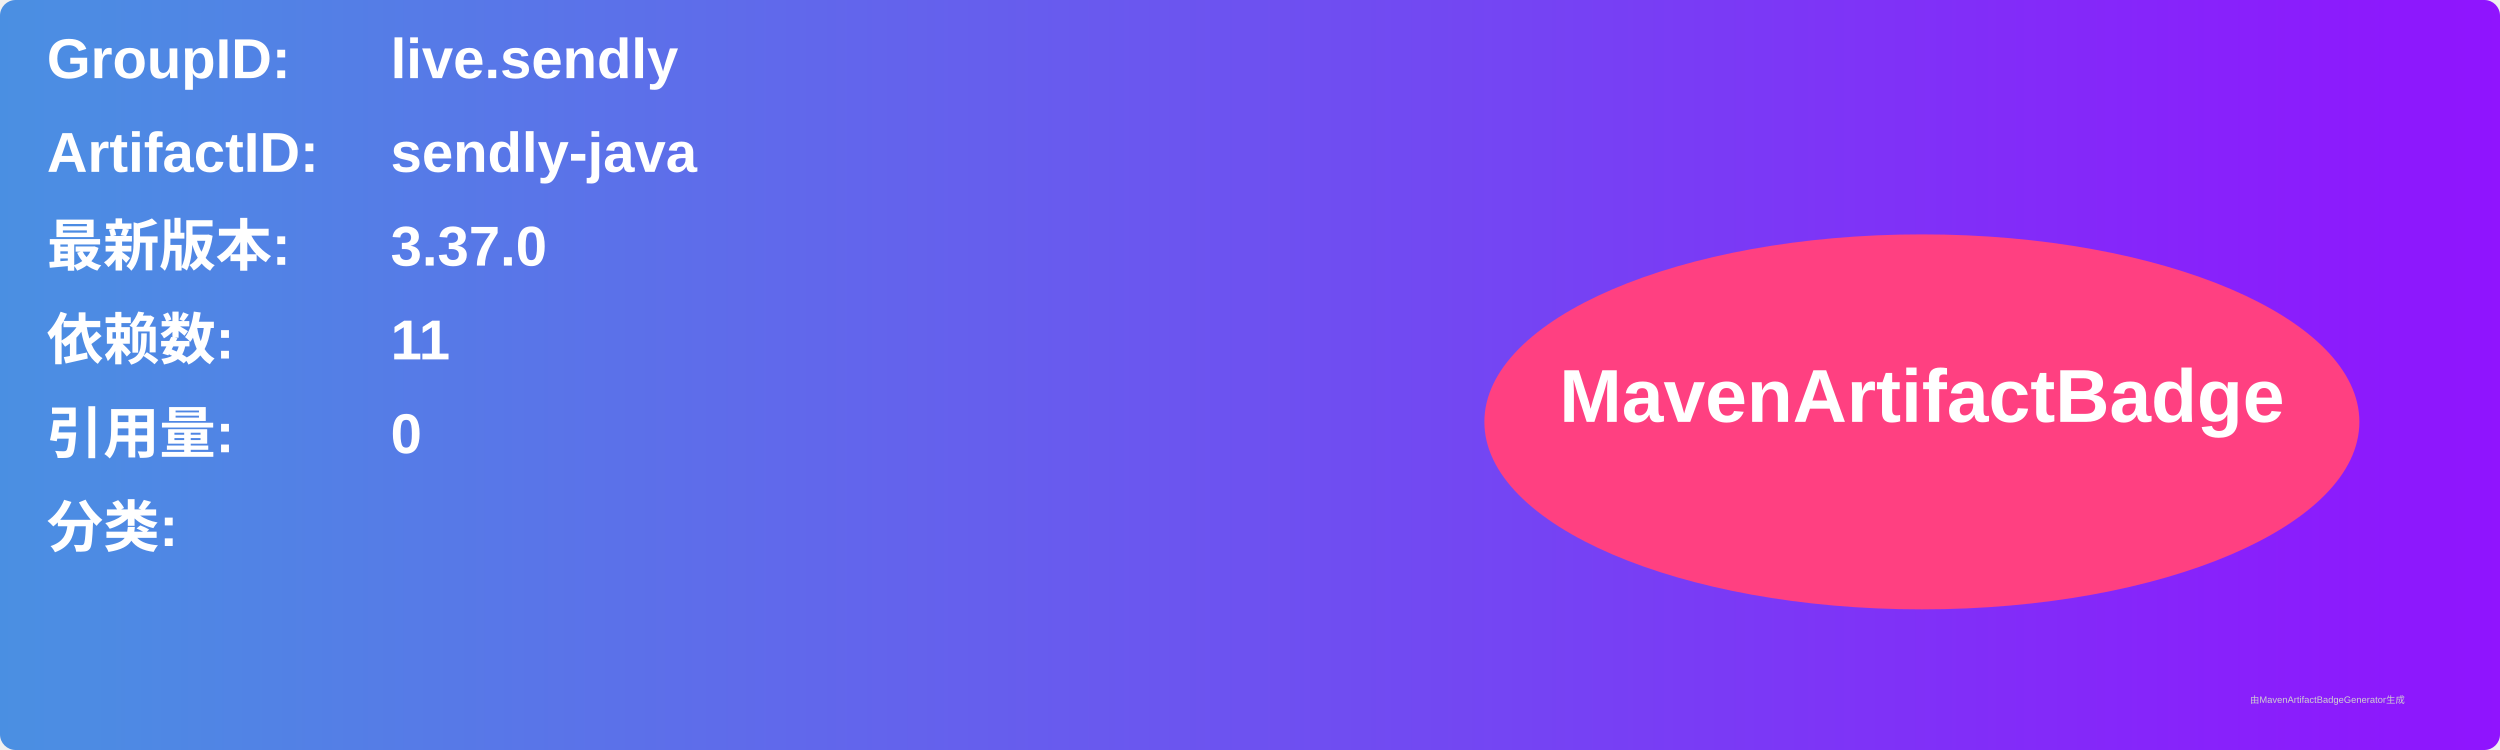
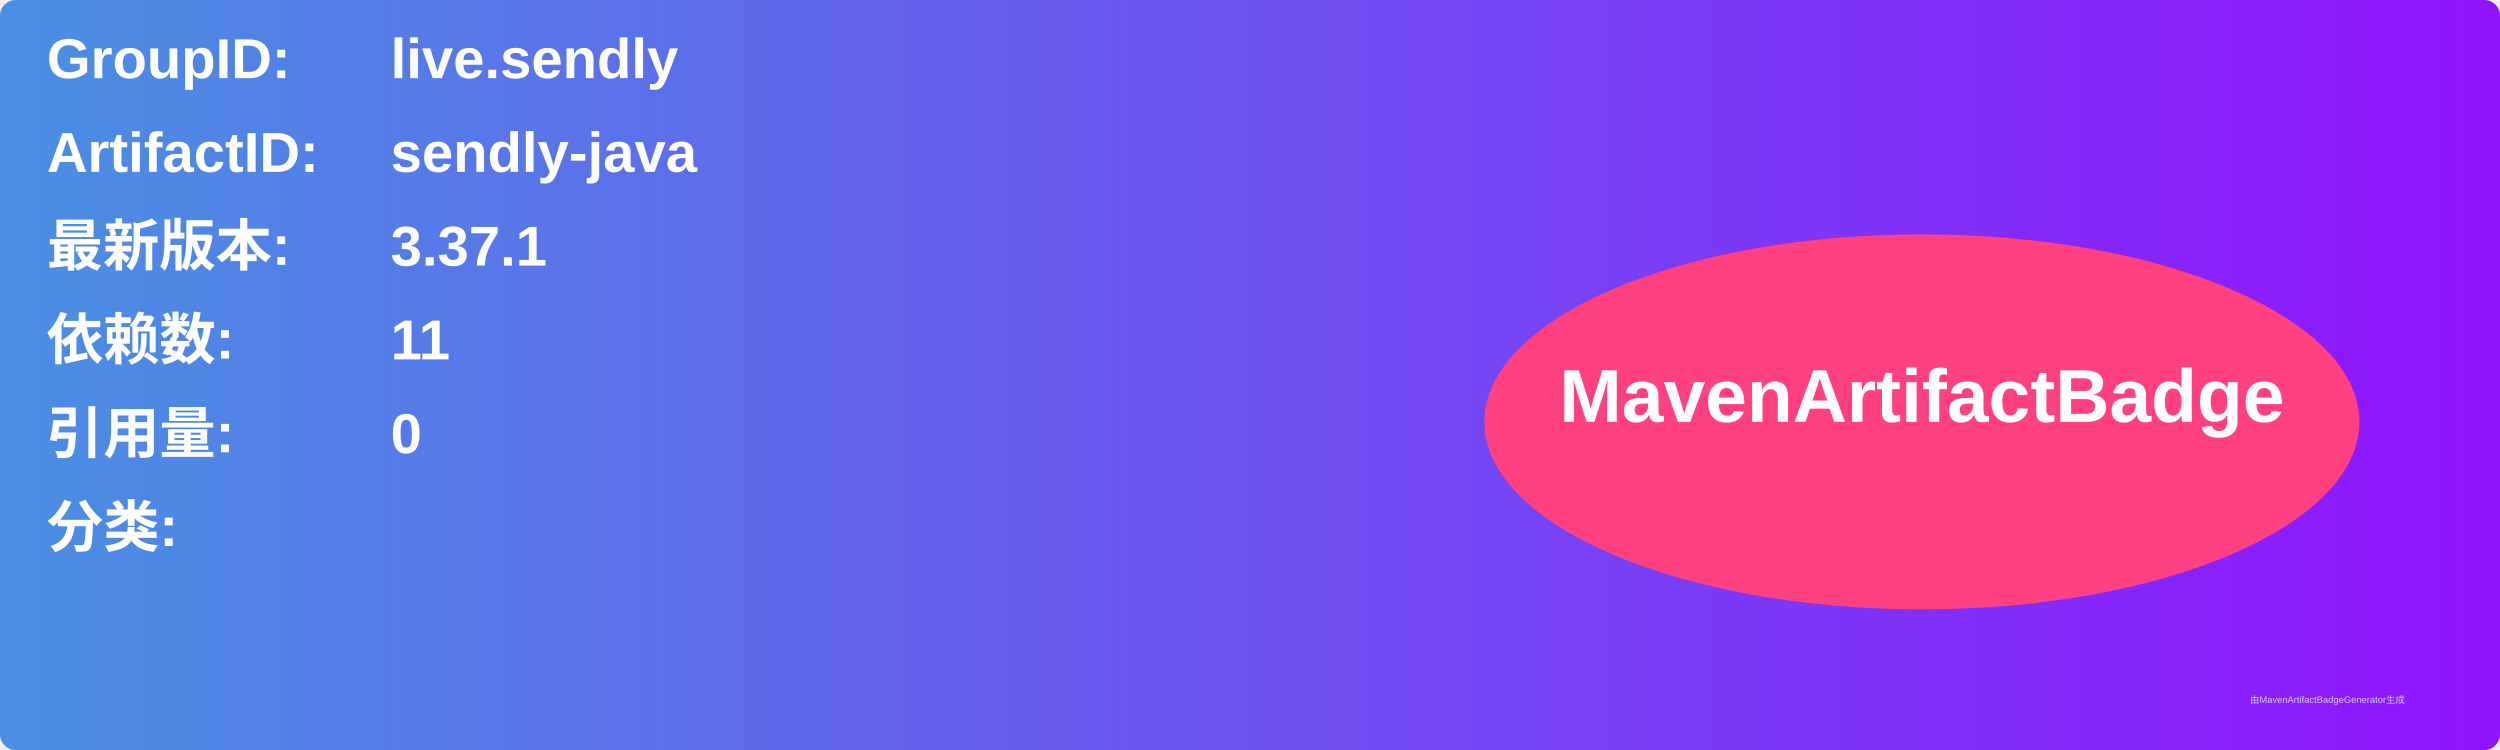
<svg xmlns="http://www.w3.org/2000/svg" width="800" height="240" viewBox="0 0 800 240">
  <linearGradient id="grad" x1="0%" y1="0%" x2="100%" y2="0%">
    <stop offset="0%" stop-color="#4a90e2" />
    <stop offset="100%" stop-color="#9013fe" />
  </linearGradient>
  <rect width="100%" height="100%" rx="5" ry="5" fill="url(#grad)" />
  <g transform="translate(15, 15)">
    <text x="0" y="10" font-family="Arial" font-size="18" fill="white" font-weight="bold" width="260">GroupID:</text>
    <text x="110" y="10" font-family="Arial" font-size="18" fill="white" font-weight="bold" width="460">live.sendly</text>
    <text x="0" y="40" font-family="Arial" font-size="18" fill="white" font-weight="bold" width="260">ArtifactID:</text>
    <text x="110" y="40" font-family="Arial" font-size="18" fill="white" font-weight="bold" width="460">sendly-java</text>
    <text x="0" y="70" font-family="Arial" font-size="18" fill="white" font-weight="bold">最新版本:</text>
    <text x="110" y="70" font-family="Arial" font-size="18" fill="white" font-weight="bold">
-       <tspan font-weight="bold">3.37.0</tspan>
+       <tspan font-weight="bold">3.37.1</tspan>
    </text>
    <text x="0" y="100" font-family="Arial" font-size="18" fill="white" font-weight="bold">依赖数: </text>
    <text x="110" y="100" font-family="Arial" font-size="18" fill="white">
      <tspan font-weight="bold">11</tspan>
    </text>
    <text x="0" y="130" font-family="Arial" font-size="18" fill="white" font-weight="bold">引用量: </text>
    <text x="110" y="130" font-family="Arial" font-size="18" fill="white">
      <tspan font-weight="bold">0</tspan>
    </text>
    <text x="0" y="160" font-family="Arial" font-size="18" fill="white" font-weight="bold">分类:</text>
    <text x="10" y="190" font-family="Arial" font-size="10" fill="white">
      <tspan font-weight="bold" />
    </text>
    <ellipse cx="600" cy="120" rx="140" ry="60" fill="#ff4081" />
    <text x="600" y="120" text-anchor="middle" font-family="Arial" font-size="24" fill="white" font-weight="bold">MavenArtifactBadge</text>
  </g>
  <text x="720" y="225" font-family="Arial" font-size="3" fill="#d0d0d0">由MavenArtifactBadgeGenerator生成</text>
</svg>
